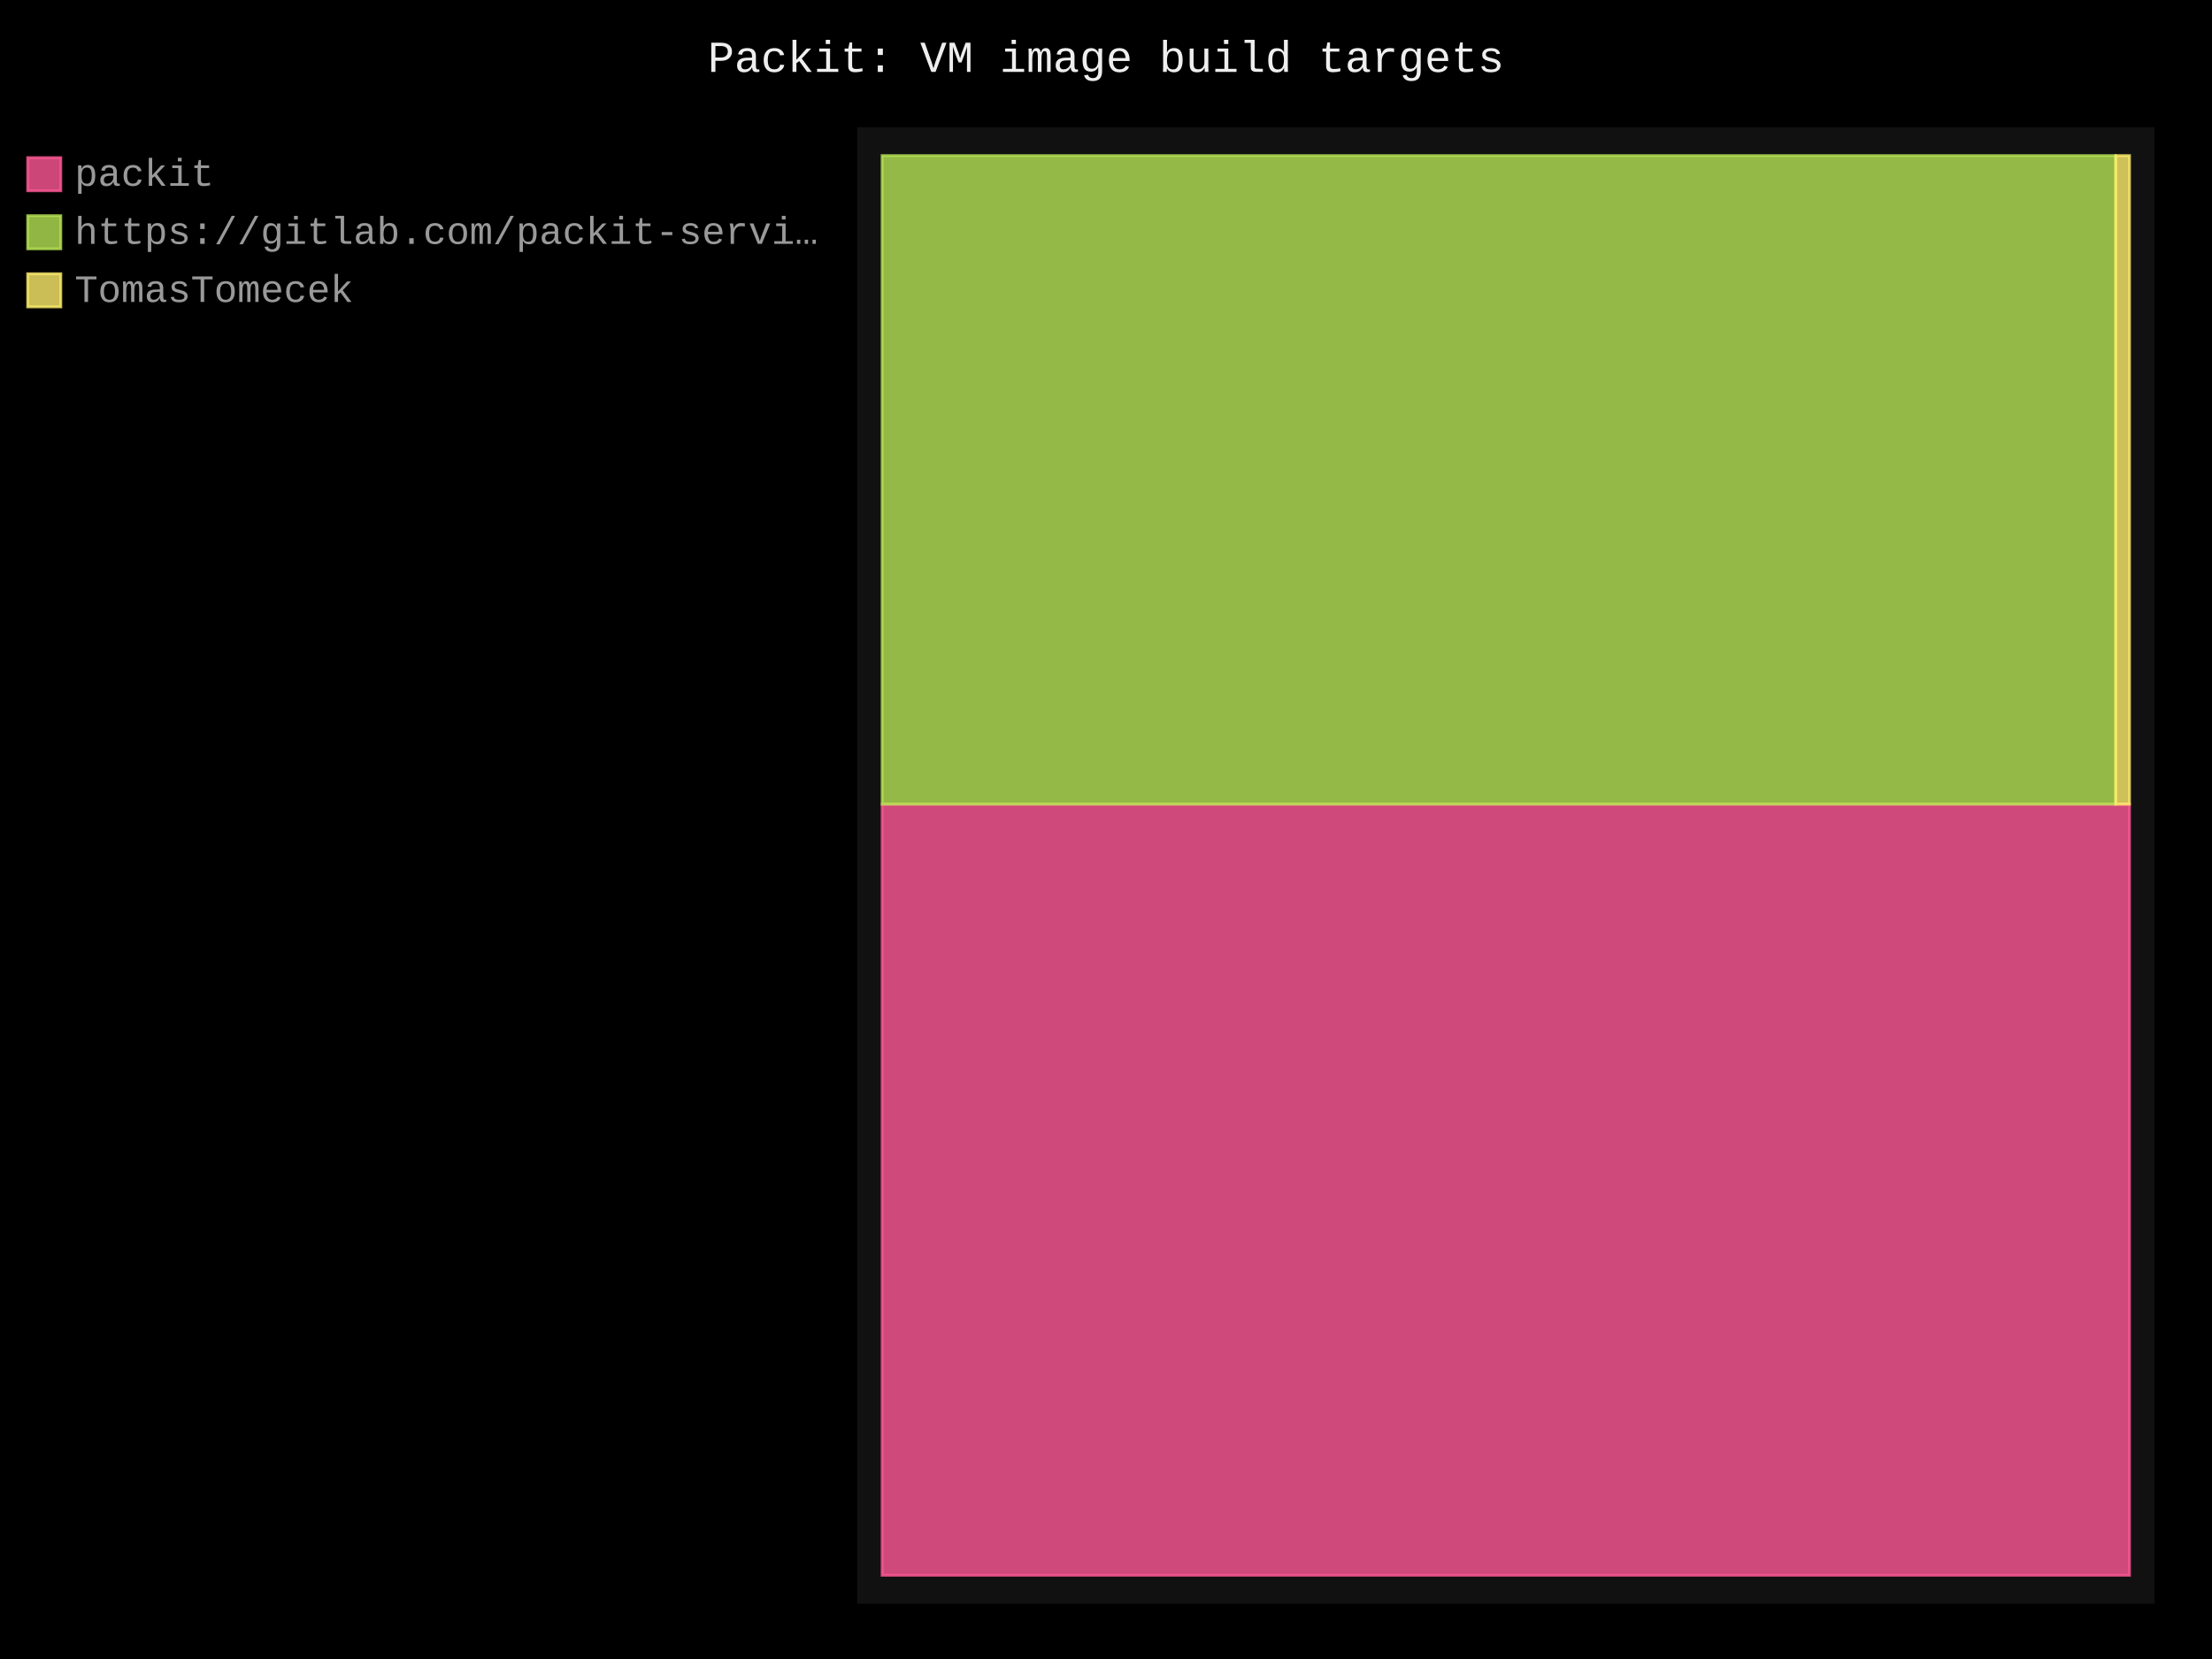
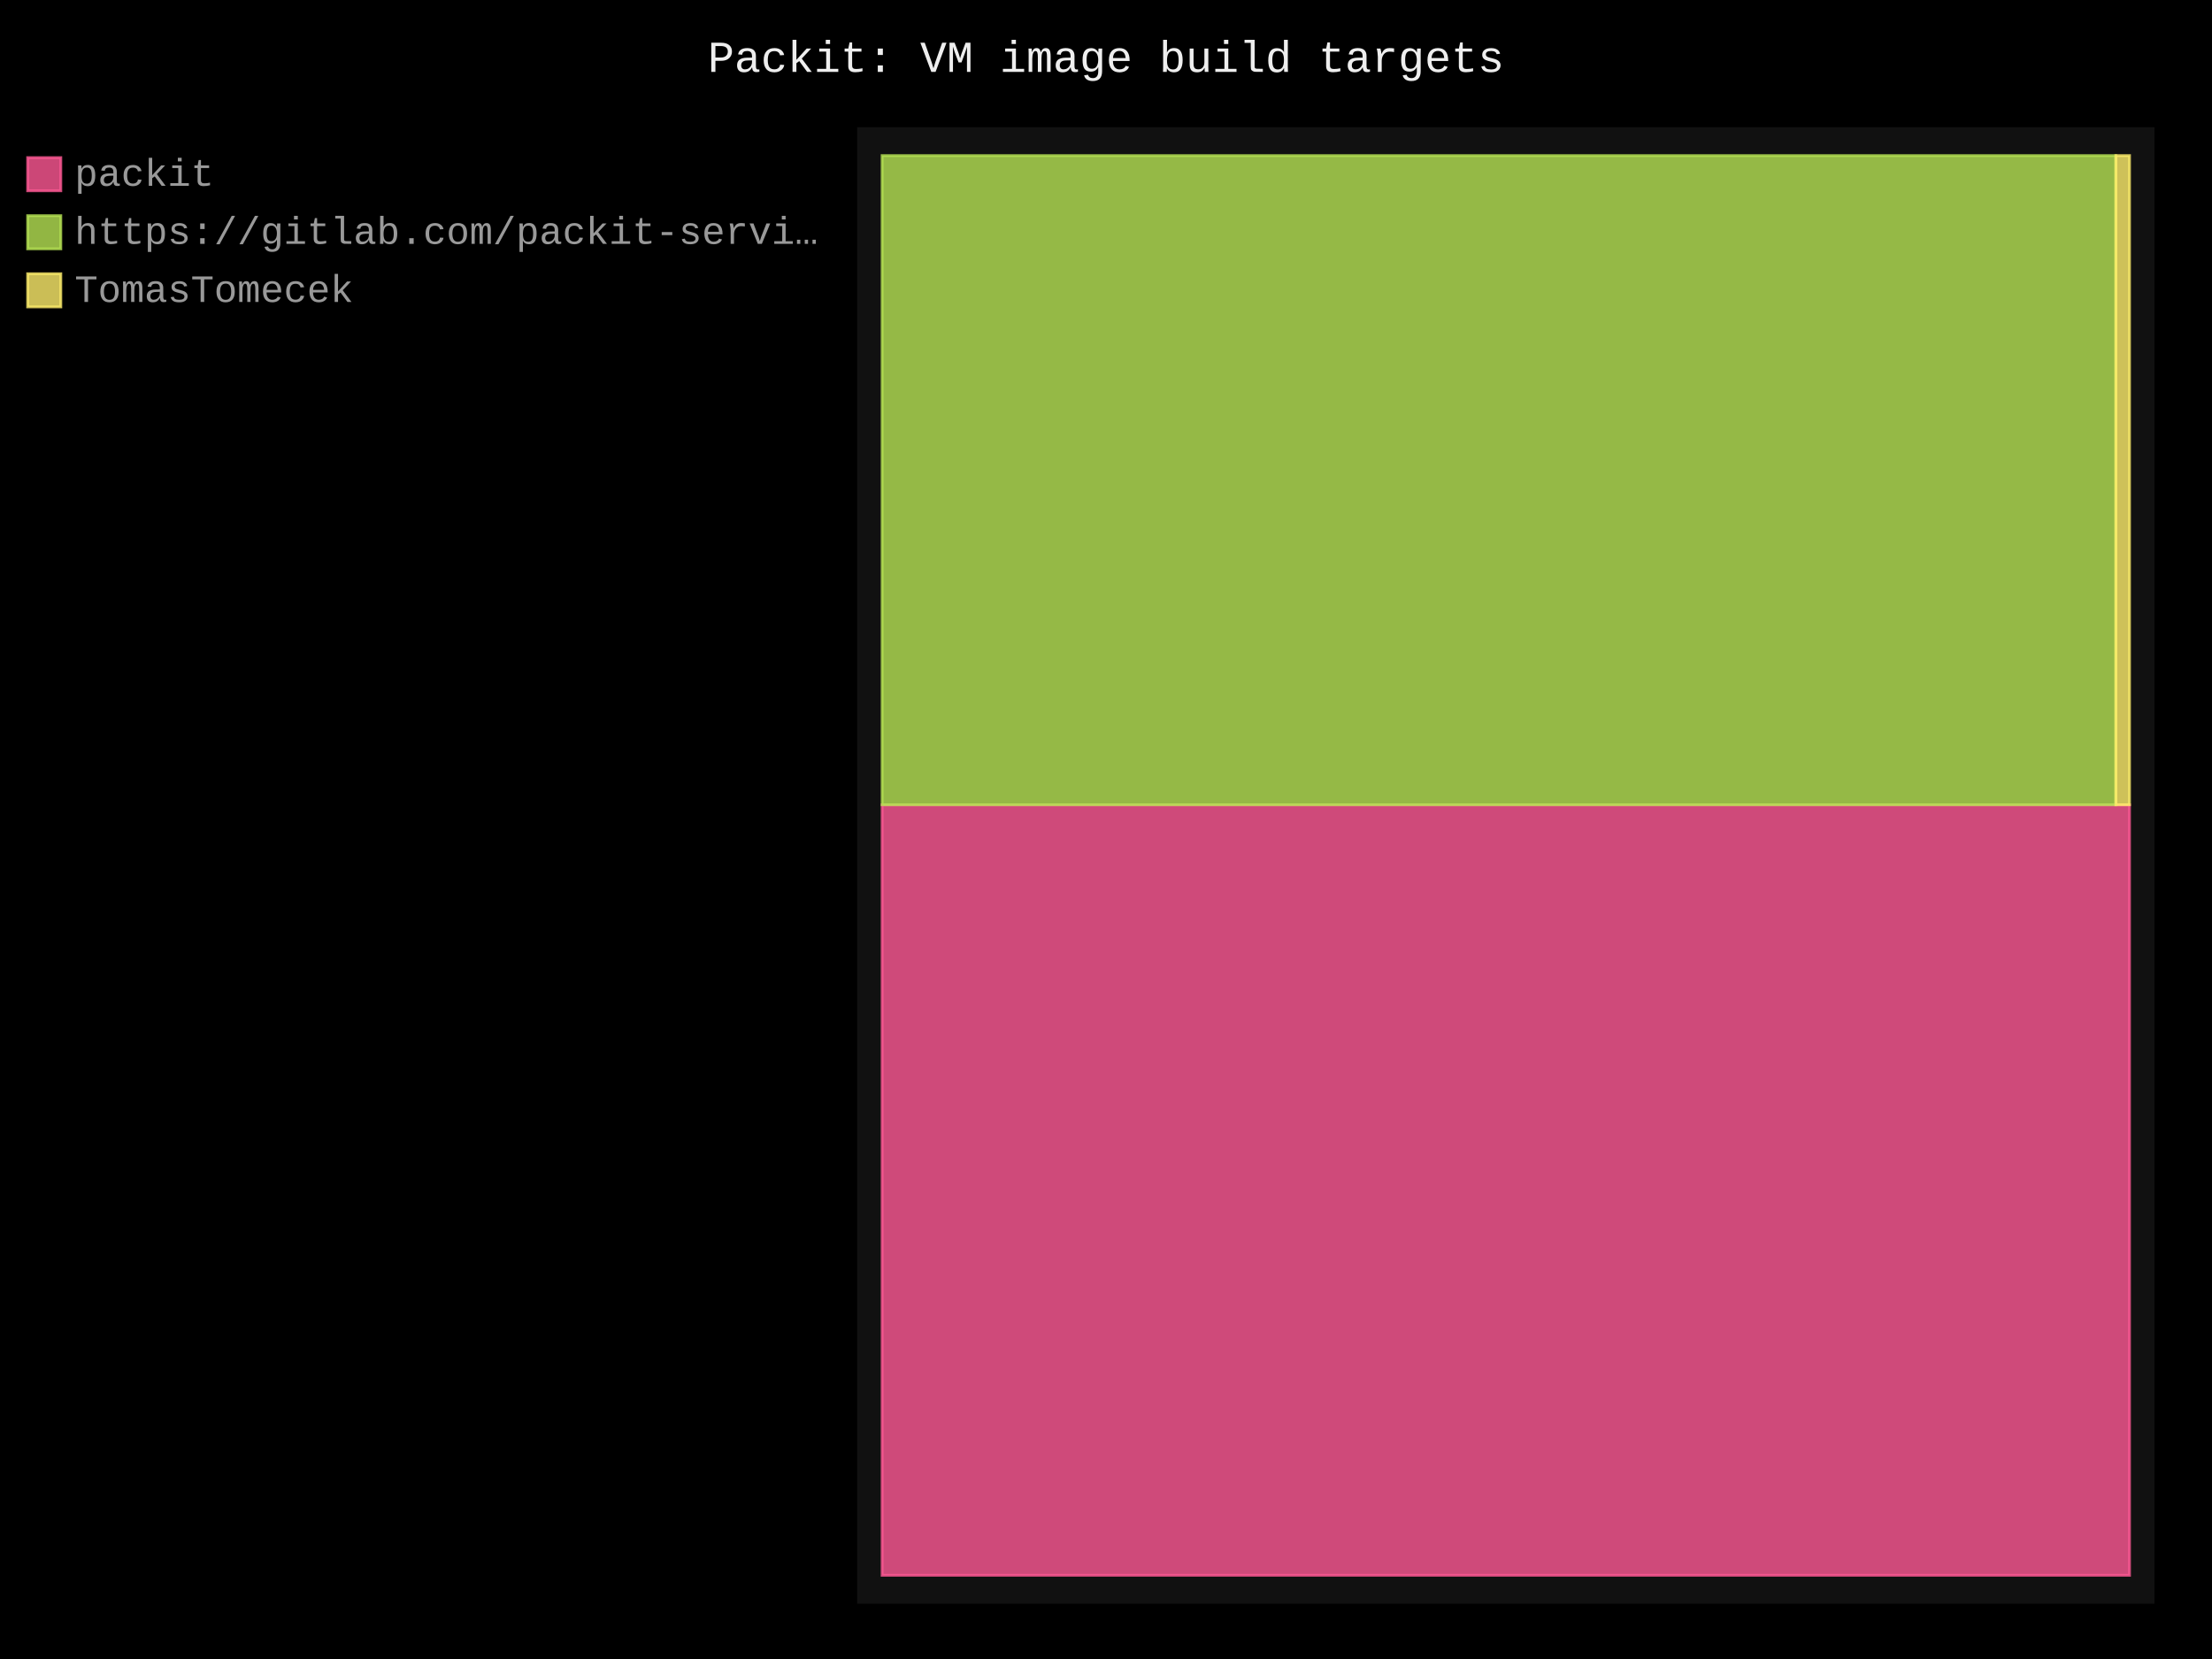
- <svg xmlns="http://www.w3.org/2000/svg" id="chart-0a3eedb1-2381-48bb-844d-c7eada10e4eb" class="pygal-chart" viewBox="0 0 800 600">
+ <svg xmlns="http://www.w3.org/2000/svg" id="chart-5e14d050-06ef-4c07-97de-34ea2dffa983" class="pygal-chart" viewBox="0 0 800 600">
  <defs>
-     <style type="text/css">#chart-0a3eedb1-2381-48bb-844d-c7eada10e4eb{-webkit-user-select:none;-webkit-font-smoothing:antialiased;font-family:Consolas,"Liberation Mono",Menlo,Courier,monospace}#chart-0a3eedb1-2381-48bb-844d-c7eada10e4eb .title{font-family:Consolas,"Liberation Mono",Menlo,Courier,monospace;font-size:16px}#chart-0a3eedb1-2381-48bb-844d-c7eada10e4eb .legends .legend text{font-family:Consolas,"Liberation Mono",Menlo,Courier,monospace;font-size:14px}#chart-0a3eedb1-2381-48bb-844d-c7eada10e4eb .axis text{font-family:Consolas,"Liberation Mono",Menlo,Courier,monospace;font-size:10px}#chart-0a3eedb1-2381-48bb-844d-c7eada10e4eb .axis text.major{font-family:Consolas,"Liberation Mono",Menlo,Courier,monospace;font-size:10px}#chart-0a3eedb1-2381-48bb-844d-c7eada10e4eb .text-overlay text.value{font-family:Consolas,"Liberation Mono",Menlo,Courier,monospace;font-size:16px}#chart-0a3eedb1-2381-48bb-844d-c7eada10e4eb .text-overlay text.label{font-family:Consolas,"Liberation Mono",Menlo,Courier,monospace;font-size:10px}#chart-0a3eedb1-2381-48bb-844d-c7eada10e4eb .tooltip{font-family:Consolas,"Liberation Mono",Menlo,Courier,monospace;font-size:14px}#chart-0a3eedb1-2381-48bb-844d-c7eada10e4eb text.no_data{font-family:Consolas,"Liberation Mono",Menlo,Courier,monospace;font-size:64px}
- #chart-0a3eedb1-2381-48bb-844d-c7eada10e4eb{background-color:black}#chart-0a3eedb1-2381-48bb-844d-c7eada10e4eb path,#chart-0a3eedb1-2381-48bb-844d-c7eada10e4eb line,#chart-0a3eedb1-2381-48bb-844d-c7eada10e4eb rect,#chart-0a3eedb1-2381-48bb-844d-c7eada10e4eb circle{-webkit-transition:250ms;-moz-transition:250ms;transition:250ms}#chart-0a3eedb1-2381-48bb-844d-c7eada10e4eb .graph &gt; .background{fill:black}#chart-0a3eedb1-2381-48bb-844d-c7eada10e4eb .plot &gt; .background{fill:#111}#chart-0a3eedb1-2381-48bb-844d-c7eada10e4eb .graph{fill:#999}#chart-0a3eedb1-2381-48bb-844d-c7eada10e4eb text.no_data{fill:#eee}#chart-0a3eedb1-2381-48bb-844d-c7eada10e4eb .title{fill:#eee}#chart-0a3eedb1-2381-48bb-844d-c7eada10e4eb .legends .legend text{fill:#999}#chart-0a3eedb1-2381-48bb-844d-c7eada10e4eb .legends .legend:hover text{fill:#eee}#chart-0a3eedb1-2381-48bb-844d-c7eada10e4eb .axis .line{stroke:#eee}#chart-0a3eedb1-2381-48bb-844d-c7eada10e4eb .axis .guide.line{stroke:#555}#chart-0a3eedb1-2381-48bb-844d-c7eada10e4eb .axis .major.line{stroke:#999}#chart-0a3eedb1-2381-48bb-844d-c7eada10e4eb .axis text.major{fill:#eee}#chart-0a3eedb1-2381-48bb-844d-c7eada10e4eb .axis.y .guides:hover .guide.line,#chart-0a3eedb1-2381-48bb-844d-c7eada10e4eb .line-graph .axis.x .guides:hover .guide.line,#chart-0a3eedb1-2381-48bb-844d-c7eada10e4eb .stackedline-graph .axis.x .guides:hover .guide.line,#chart-0a3eedb1-2381-48bb-844d-c7eada10e4eb .xy-graph .axis.x .guides:hover .guide.line{stroke:#eee}#chart-0a3eedb1-2381-48bb-844d-c7eada10e4eb .axis .guides:hover text{fill:#eee}#chart-0a3eedb1-2381-48bb-844d-c7eada10e4eb .reactive{fill-opacity:.8;stroke-opacity:.8;stroke-width:1}#chart-0a3eedb1-2381-48bb-844d-c7eada10e4eb .ci{stroke:#999}#chart-0a3eedb1-2381-48bb-844d-c7eada10e4eb .reactive.active,#chart-0a3eedb1-2381-48bb-844d-c7eada10e4eb .active .reactive{fill-opacity:.4;stroke-opacity:.9;stroke-width:4}#chart-0a3eedb1-2381-48bb-844d-c7eada10e4eb .ci .reactive.active{stroke-width:1.5}#chart-0a3eedb1-2381-48bb-844d-c7eada10e4eb .series text{fill:#eee}#chart-0a3eedb1-2381-48bb-844d-c7eada10e4eb .tooltip rect{fill:#111;stroke:#eee;-webkit-transition:opacity 250ms;-moz-transition:opacity 250ms;transition:opacity 250ms}#chart-0a3eedb1-2381-48bb-844d-c7eada10e4eb .tooltip .label{fill:#999}#chart-0a3eedb1-2381-48bb-844d-c7eada10e4eb .tooltip .label{fill:#999}#chart-0a3eedb1-2381-48bb-844d-c7eada10e4eb .tooltip .legend{font-size:.8em;fill:#555}#chart-0a3eedb1-2381-48bb-844d-c7eada10e4eb .tooltip .x_label{font-size:.6em;fill:#eee}#chart-0a3eedb1-2381-48bb-844d-c7eada10e4eb .tooltip .xlink{font-size:.5em;text-decoration:underline}#chart-0a3eedb1-2381-48bb-844d-c7eada10e4eb .tooltip .value{font-size:1.5em}#chart-0a3eedb1-2381-48bb-844d-c7eada10e4eb .bound{font-size:.5em}#chart-0a3eedb1-2381-48bb-844d-c7eada10e4eb .max-value{font-size:.75em;fill:#555}#chart-0a3eedb1-2381-48bb-844d-c7eada10e4eb .map-element{fill:#111;stroke:#555 !important}#chart-0a3eedb1-2381-48bb-844d-c7eada10e4eb .map-element .reactive{fill-opacity:inherit;stroke-opacity:inherit}#chart-0a3eedb1-2381-48bb-844d-c7eada10e4eb .color-0,#chart-0a3eedb1-2381-48bb-844d-c7eada10e4eb .color-0 a:visited{stroke:#ff5995;fill:#ff5995}#chart-0a3eedb1-2381-48bb-844d-c7eada10e4eb .color-1,#chart-0a3eedb1-2381-48bb-844d-c7eada10e4eb .color-1 a:visited{stroke:#b6e354;fill:#b6e354}#chart-0a3eedb1-2381-48bb-844d-c7eada10e4eb .color-2,#chart-0a3eedb1-2381-48bb-844d-c7eada10e4eb .color-2 a:visited{stroke:#feed6c;fill:#feed6c}#chart-0a3eedb1-2381-48bb-844d-c7eada10e4eb .text-overlay .color-0 text{fill:black}#chart-0a3eedb1-2381-48bb-844d-c7eada10e4eb .text-overlay .color-1 text{fill:black}#chart-0a3eedb1-2381-48bb-844d-c7eada10e4eb .text-overlay .color-2 text{fill:black}
- #chart-0a3eedb1-2381-48bb-844d-c7eada10e4eb text.no_data{text-anchor:middle}#chart-0a3eedb1-2381-48bb-844d-c7eada10e4eb .guide.line{fill:none}#chart-0a3eedb1-2381-48bb-844d-c7eada10e4eb .centered{text-anchor:middle}#chart-0a3eedb1-2381-48bb-844d-c7eada10e4eb .title{text-anchor:middle}#chart-0a3eedb1-2381-48bb-844d-c7eada10e4eb .legends .legend text{fill-opacity:1}#chart-0a3eedb1-2381-48bb-844d-c7eada10e4eb .axis.x text{text-anchor:middle}#chart-0a3eedb1-2381-48bb-844d-c7eada10e4eb .axis.x:not(.web) text[transform]{text-anchor:start}#chart-0a3eedb1-2381-48bb-844d-c7eada10e4eb .axis.x:not(.web) text[transform].backwards{text-anchor:end}#chart-0a3eedb1-2381-48bb-844d-c7eada10e4eb .axis.y text{text-anchor:end}#chart-0a3eedb1-2381-48bb-844d-c7eada10e4eb .axis.y text[transform].backwards{text-anchor:start}#chart-0a3eedb1-2381-48bb-844d-c7eada10e4eb .axis.y2 text{text-anchor:start}#chart-0a3eedb1-2381-48bb-844d-c7eada10e4eb .axis.y2 text[transform].backwards{text-anchor:end}#chart-0a3eedb1-2381-48bb-844d-c7eada10e4eb .axis .guide.line{stroke-dasharray:4,4;stroke:black}#chart-0a3eedb1-2381-48bb-844d-c7eada10e4eb .axis .major.guide.line{stroke-dasharray:6,6;stroke:black}#chart-0a3eedb1-2381-48bb-844d-c7eada10e4eb .horizontal .axis.y .guide.line,#chart-0a3eedb1-2381-48bb-844d-c7eada10e4eb .horizontal .axis.y2 .guide.line,#chart-0a3eedb1-2381-48bb-844d-c7eada10e4eb .vertical .axis.x .guide.line{opacity:0}#chart-0a3eedb1-2381-48bb-844d-c7eada10e4eb .horizontal .axis.always_show .guide.line,#chart-0a3eedb1-2381-48bb-844d-c7eada10e4eb .vertical .axis.always_show .guide.line{opacity:1 !important}#chart-0a3eedb1-2381-48bb-844d-c7eada10e4eb .axis.y .guides:hover .guide.line,#chart-0a3eedb1-2381-48bb-844d-c7eada10e4eb .axis.y2 .guides:hover .guide.line,#chart-0a3eedb1-2381-48bb-844d-c7eada10e4eb .axis.x .guides:hover .guide.line{opacity:1}#chart-0a3eedb1-2381-48bb-844d-c7eada10e4eb .axis .guides:hover text{opacity:1}#chart-0a3eedb1-2381-48bb-844d-c7eada10e4eb .nofill{fill:none}#chart-0a3eedb1-2381-48bb-844d-c7eada10e4eb .subtle-fill{fill-opacity:.2}#chart-0a3eedb1-2381-48bb-844d-c7eada10e4eb .dot{stroke-width:1px;fill-opacity:1;stroke-opacity:1}#chart-0a3eedb1-2381-48bb-844d-c7eada10e4eb .dot.active{stroke-width:5px}#chart-0a3eedb1-2381-48bb-844d-c7eada10e4eb .dot.negative{fill:transparent}#chart-0a3eedb1-2381-48bb-844d-c7eada10e4eb text,#chart-0a3eedb1-2381-48bb-844d-c7eada10e4eb tspan{stroke:none !important}#chart-0a3eedb1-2381-48bb-844d-c7eada10e4eb .series text.active{opacity:1}#chart-0a3eedb1-2381-48bb-844d-c7eada10e4eb .tooltip rect{fill-opacity:.95;stroke-width:.5}#chart-0a3eedb1-2381-48bb-844d-c7eada10e4eb .tooltip text{fill-opacity:1}#chart-0a3eedb1-2381-48bb-844d-c7eada10e4eb .showable{visibility:hidden}#chart-0a3eedb1-2381-48bb-844d-c7eada10e4eb .showable.shown{visibility:visible}#chart-0a3eedb1-2381-48bb-844d-c7eada10e4eb .gauge-background{fill:rgba(229,229,229,1);stroke:none}#chart-0a3eedb1-2381-48bb-844d-c7eada10e4eb .bg-lines{stroke:black;stroke-width:2px}</style>
+     <style type="text/css">#chart-5e14d050-06ef-4c07-97de-34ea2dffa983{-webkit-user-select:none;-webkit-font-smoothing:antialiased;font-family:Consolas,"Liberation Mono",Menlo,Courier,monospace}#chart-5e14d050-06ef-4c07-97de-34ea2dffa983 .title{font-family:Consolas,"Liberation Mono",Menlo,Courier,monospace;font-size:16px}#chart-5e14d050-06ef-4c07-97de-34ea2dffa983 .legends .legend text{font-family:Consolas,"Liberation Mono",Menlo,Courier,monospace;font-size:14px}#chart-5e14d050-06ef-4c07-97de-34ea2dffa983 .axis text{font-family:Consolas,"Liberation Mono",Menlo,Courier,monospace;font-size:10px}#chart-5e14d050-06ef-4c07-97de-34ea2dffa983 .axis text.major{font-family:Consolas,"Liberation Mono",Menlo,Courier,monospace;font-size:10px}#chart-5e14d050-06ef-4c07-97de-34ea2dffa983 .text-overlay text.value{font-family:Consolas,"Liberation Mono",Menlo,Courier,monospace;font-size:16px}#chart-5e14d050-06ef-4c07-97de-34ea2dffa983 .text-overlay text.label{font-family:Consolas,"Liberation Mono",Menlo,Courier,monospace;font-size:10px}#chart-5e14d050-06ef-4c07-97de-34ea2dffa983 .tooltip{font-family:Consolas,"Liberation Mono",Menlo,Courier,monospace;font-size:14px}#chart-5e14d050-06ef-4c07-97de-34ea2dffa983 text.no_data{font-family:Consolas,"Liberation Mono",Menlo,Courier,monospace;font-size:64px}
+ #chart-5e14d050-06ef-4c07-97de-34ea2dffa983{background-color:black}#chart-5e14d050-06ef-4c07-97de-34ea2dffa983 path,#chart-5e14d050-06ef-4c07-97de-34ea2dffa983 line,#chart-5e14d050-06ef-4c07-97de-34ea2dffa983 rect,#chart-5e14d050-06ef-4c07-97de-34ea2dffa983 circle{-webkit-transition:250ms;-moz-transition:250ms;transition:250ms}#chart-5e14d050-06ef-4c07-97de-34ea2dffa983 .graph &gt; .background{fill:black}#chart-5e14d050-06ef-4c07-97de-34ea2dffa983 .plot &gt; .background{fill:#111}#chart-5e14d050-06ef-4c07-97de-34ea2dffa983 .graph{fill:#999}#chart-5e14d050-06ef-4c07-97de-34ea2dffa983 text.no_data{fill:#eee}#chart-5e14d050-06ef-4c07-97de-34ea2dffa983 .title{fill:#eee}#chart-5e14d050-06ef-4c07-97de-34ea2dffa983 .legends .legend text{fill:#999}#chart-5e14d050-06ef-4c07-97de-34ea2dffa983 .legends .legend:hover text{fill:#eee}#chart-5e14d050-06ef-4c07-97de-34ea2dffa983 .axis .line{stroke:#eee}#chart-5e14d050-06ef-4c07-97de-34ea2dffa983 .axis .guide.line{stroke:#555}#chart-5e14d050-06ef-4c07-97de-34ea2dffa983 .axis .major.line{stroke:#999}#chart-5e14d050-06ef-4c07-97de-34ea2dffa983 .axis text.major{fill:#eee}#chart-5e14d050-06ef-4c07-97de-34ea2dffa983 .axis.y .guides:hover .guide.line,#chart-5e14d050-06ef-4c07-97de-34ea2dffa983 .line-graph .axis.x .guides:hover .guide.line,#chart-5e14d050-06ef-4c07-97de-34ea2dffa983 .stackedline-graph .axis.x .guides:hover .guide.line,#chart-5e14d050-06ef-4c07-97de-34ea2dffa983 .xy-graph .axis.x .guides:hover .guide.line{stroke:#eee}#chart-5e14d050-06ef-4c07-97de-34ea2dffa983 .axis .guides:hover text{fill:#eee}#chart-5e14d050-06ef-4c07-97de-34ea2dffa983 .reactive{fill-opacity:.8;stroke-opacity:.8;stroke-width:1}#chart-5e14d050-06ef-4c07-97de-34ea2dffa983 .ci{stroke:#999}#chart-5e14d050-06ef-4c07-97de-34ea2dffa983 .reactive.active,#chart-5e14d050-06ef-4c07-97de-34ea2dffa983 .active .reactive{fill-opacity:.4;stroke-opacity:.9;stroke-width:4}#chart-5e14d050-06ef-4c07-97de-34ea2dffa983 .ci .reactive.active{stroke-width:1.5}#chart-5e14d050-06ef-4c07-97de-34ea2dffa983 .series text{fill:#eee}#chart-5e14d050-06ef-4c07-97de-34ea2dffa983 .tooltip rect{fill:#111;stroke:#eee;-webkit-transition:opacity 250ms;-moz-transition:opacity 250ms;transition:opacity 250ms}#chart-5e14d050-06ef-4c07-97de-34ea2dffa983 .tooltip .label{fill:#999}#chart-5e14d050-06ef-4c07-97de-34ea2dffa983 .tooltip .label{fill:#999}#chart-5e14d050-06ef-4c07-97de-34ea2dffa983 .tooltip .legend{font-size:.8em;fill:#555}#chart-5e14d050-06ef-4c07-97de-34ea2dffa983 .tooltip .x_label{font-size:.6em;fill:#eee}#chart-5e14d050-06ef-4c07-97de-34ea2dffa983 .tooltip .xlink{font-size:.5em;text-decoration:underline}#chart-5e14d050-06ef-4c07-97de-34ea2dffa983 .tooltip .value{font-size:1.5em}#chart-5e14d050-06ef-4c07-97de-34ea2dffa983 .bound{font-size:.5em}#chart-5e14d050-06ef-4c07-97de-34ea2dffa983 .max-value{font-size:.75em;fill:#555}#chart-5e14d050-06ef-4c07-97de-34ea2dffa983 .map-element{fill:#111;stroke:#555 !important}#chart-5e14d050-06ef-4c07-97de-34ea2dffa983 .map-element .reactive{fill-opacity:inherit;stroke-opacity:inherit}#chart-5e14d050-06ef-4c07-97de-34ea2dffa983 .color-0,#chart-5e14d050-06ef-4c07-97de-34ea2dffa983 .color-0 a:visited{stroke:#ff5995;fill:#ff5995}#chart-5e14d050-06ef-4c07-97de-34ea2dffa983 .color-1,#chart-5e14d050-06ef-4c07-97de-34ea2dffa983 .color-1 a:visited{stroke:#b6e354;fill:#b6e354}#chart-5e14d050-06ef-4c07-97de-34ea2dffa983 .color-2,#chart-5e14d050-06ef-4c07-97de-34ea2dffa983 .color-2 a:visited{stroke:#feed6c;fill:#feed6c}#chart-5e14d050-06ef-4c07-97de-34ea2dffa983 .text-overlay .color-0 text{fill:black}#chart-5e14d050-06ef-4c07-97de-34ea2dffa983 .text-overlay .color-1 text{fill:black}#chart-5e14d050-06ef-4c07-97de-34ea2dffa983 .text-overlay .color-2 text{fill:black}
+ #chart-5e14d050-06ef-4c07-97de-34ea2dffa983 text.no_data{text-anchor:middle}#chart-5e14d050-06ef-4c07-97de-34ea2dffa983 .guide.line{fill:none}#chart-5e14d050-06ef-4c07-97de-34ea2dffa983 .centered{text-anchor:middle}#chart-5e14d050-06ef-4c07-97de-34ea2dffa983 .title{text-anchor:middle}#chart-5e14d050-06ef-4c07-97de-34ea2dffa983 .legends .legend text{fill-opacity:1}#chart-5e14d050-06ef-4c07-97de-34ea2dffa983 .axis.x text{text-anchor:middle}#chart-5e14d050-06ef-4c07-97de-34ea2dffa983 .axis.x:not(.web) text[transform]{text-anchor:start}#chart-5e14d050-06ef-4c07-97de-34ea2dffa983 .axis.x:not(.web) text[transform].backwards{text-anchor:end}#chart-5e14d050-06ef-4c07-97de-34ea2dffa983 .axis.y text{text-anchor:end}#chart-5e14d050-06ef-4c07-97de-34ea2dffa983 .axis.y text[transform].backwards{text-anchor:start}#chart-5e14d050-06ef-4c07-97de-34ea2dffa983 .axis.y2 text{text-anchor:start}#chart-5e14d050-06ef-4c07-97de-34ea2dffa983 .axis.y2 text[transform].backwards{text-anchor:end}#chart-5e14d050-06ef-4c07-97de-34ea2dffa983 .axis .guide.line{stroke-dasharray:4,4;stroke:black}#chart-5e14d050-06ef-4c07-97de-34ea2dffa983 .axis .major.guide.line{stroke-dasharray:6,6;stroke:black}#chart-5e14d050-06ef-4c07-97de-34ea2dffa983 .horizontal .axis.y .guide.line,#chart-5e14d050-06ef-4c07-97de-34ea2dffa983 .horizontal .axis.y2 .guide.line,#chart-5e14d050-06ef-4c07-97de-34ea2dffa983 .vertical .axis.x .guide.line{opacity:0}#chart-5e14d050-06ef-4c07-97de-34ea2dffa983 .horizontal .axis.always_show .guide.line,#chart-5e14d050-06ef-4c07-97de-34ea2dffa983 .vertical .axis.always_show .guide.line{opacity:1 !important}#chart-5e14d050-06ef-4c07-97de-34ea2dffa983 .axis.y .guides:hover .guide.line,#chart-5e14d050-06ef-4c07-97de-34ea2dffa983 .axis.y2 .guides:hover .guide.line,#chart-5e14d050-06ef-4c07-97de-34ea2dffa983 .axis.x .guides:hover .guide.line{opacity:1}#chart-5e14d050-06ef-4c07-97de-34ea2dffa983 .axis .guides:hover text{opacity:1}#chart-5e14d050-06ef-4c07-97de-34ea2dffa983 .nofill{fill:none}#chart-5e14d050-06ef-4c07-97de-34ea2dffa983 .subtle-fill{fill-opacity:.2}#chart-5e14d050-06ef-4c07-97de-34ea2dffa983 .dot{stroke-width:1px;fill-opacity:1;stroke-opacity:1}#chart-5e14d050-06ef-4c07-97de-34ea2dffa983 .dot.active{stroke-width:5px}#chart-5e14d050-06ef-4c07-97de-34ea2dffa983 .dot.negative{fill:transparent}#chart-5e14d050-06ef-4c07-97de-34ea2dffa983 text,#chart-5e14d050-06ef-4c07-97de-34ea2dffa983 tspan{stroke:none !important}#chart-5e14d050-06ef-4c07-97de-34ea2dffa983 .series text.active{opacity:1}#chart-5e14d050-06ef-4c07-97de-34ea2dffa983 .tooltip rect{fill-opacity:.95;stroke-width:.5}#chart-5e14d050-06ef-4c07-97de-34ea2dffa983 .tooltip text{fill-opacity:1}#chart-5e14d050-06ef-4c07-97de-34ea2dffa983 .showable{visibility:hidden}#chart-5e14d050-06ef-4c07-97de-34ea2dffa983 .showable.shown{visibility:visible}#chart-5e14d050-06ef-4c07-97de-34ea2dffa983 .gauge-background{fill:rgba(229,229,229,1);stroke:none}#chart-5e14d050-06ef-4c07-97de-34ea2dffa983 .bg-lines{stroke:black;stroke-width:2px}</style>
  </defs>
  <g class="graph treemap-graph vertical">
    <rect x="0" y="0" width="800" height="600" class="background" />
    <g transform="translate(310, 46)" class="plot">
      <rect x="0" y="0" width="469.2" height="534" class="background" />
      <g class="series serie-0 color-0">
        <g class="rects">
          <g class="rect">
-             <rect x="9.023" y="244.846" width="451.154" height="278.885" class="rect reactive tooltip-trigger" />
+             <rect x="9.023" y="245.068" width="451.154" height="278.663" class="rect reactive tooltip-trigger" />
          </g>
        </g>
      </g>
      <g class="series serie-1 color-1">
        <g class="rects">
          <g class="rect">
-             <rect x="9.023" y="10.269" width="446.141" height="234.576" class="rect reactive tooltip-trigger" />
+             <rect x="9.023" y="10.269" width="446.196" height="234.799" class="rect reactive tooltip-trigger" />
          </g>
        </g>
      </g>
      <g class="series serie-2 color-2">
        <g class="rects">
          <g class="rect">
-             <rect x="455.164" y="10.269" width="5.013" height="234.576" class="rect reactive tooltip-trigger" />
+             <rect x="455.219" y="10.269" width="4.958" height="234.799" class="rect reactive tooltip-trigger" />
          </g>
        </g>
      </g>
    </g>
    <g class="titles">
      <text x="400.0" y="26" class="title plot_title">Packit: VM image build targets</text>
    </g>
    <g transform="translate(310, 46)" class="plot overlay">
      <g class="series serie-0 color-0" />
      <g class="series serie-1 color-1" />
      <g class="series serie-2 color-2" />
    </g>
    <g transform="translate(310, 46)" class="plot text-overlay">
      <g class="series serie-0 color-0" />
      <g class="series serie-1 color-1" />
      <g class="series serie-2 color-2" />
    </g>
    <g transform="translate(310, 46)" class="plot tooltip-overlay">
      <g transform="translate(0 0)" style="opacity: 0" class="tooltip">
        <rect rx="0" ry="0" width="0" height="0" class="tooltip-box" />
        <g class="text" />
      </g>
    </g>
    <g transform="translate(10, 56)" class="legends">
      <g id="activate-serie-0" class="legend reactive activate-serie">
        <rect x="0.0" y="1.0" width="12" height="12" class="color-0 reactive" />
        <text x="17.0" y="11.2">packit</text>
      </g>
      <g id="activate-serie-1" class="legend reactive activate-serie">
        <rect x="0.0" y="22.0" width="12" height="12" class="color-1 reactive" />
        <text x="17.0" y="32.2">https://gitlab.com/packit-servi…</text>
      </g>
      <g id="activate-serie-2" class="legend reactive activate-serie">
        <rect x="0.0" y="43.0" width="12" height="12" class="color-2 reactive" />
        <text x="17.0" y="53.2">TomasTomecek</text>
      </g>
    </g>
    <g transform="translate(790, 56)" class="legends" />
  </g>
</svg>
